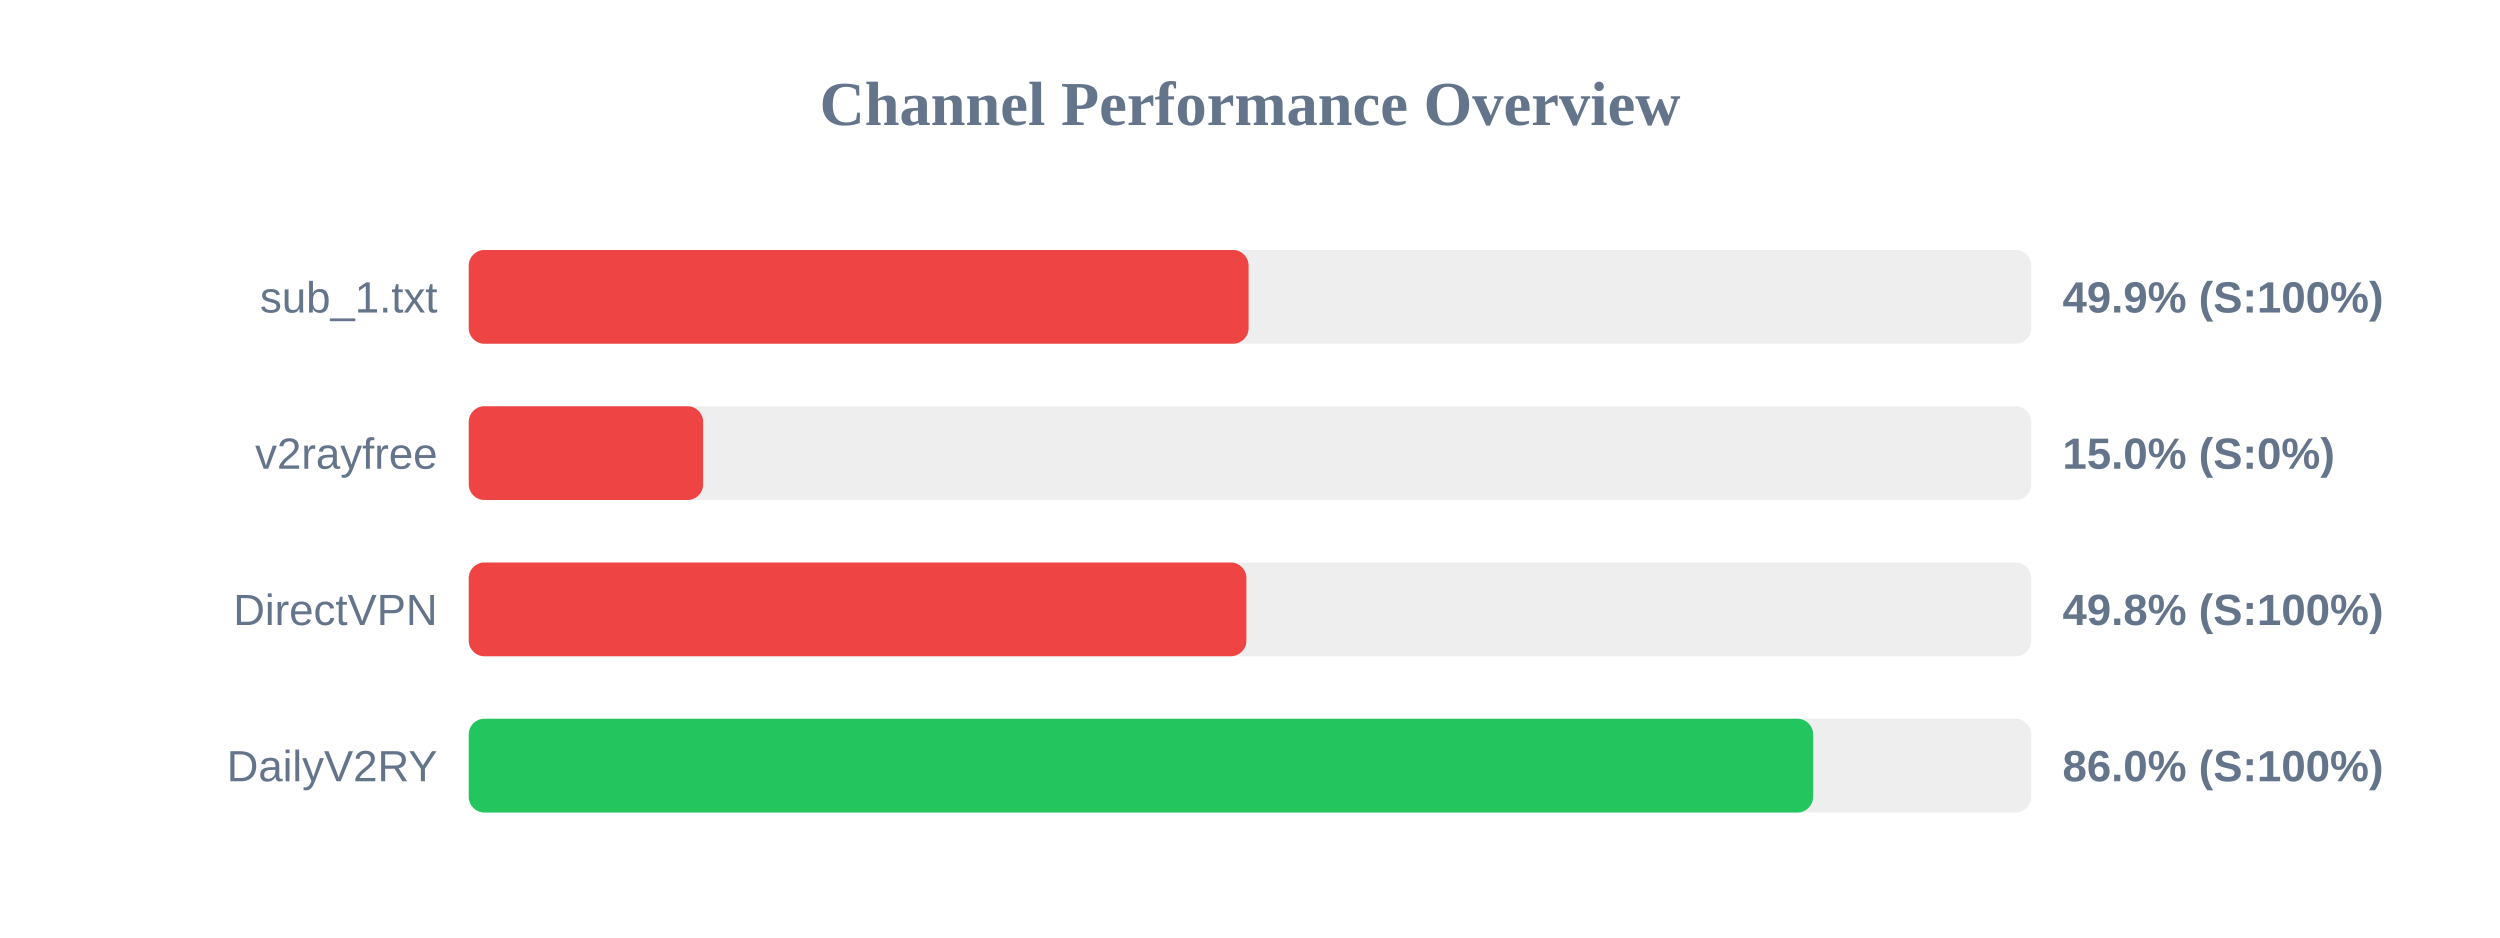
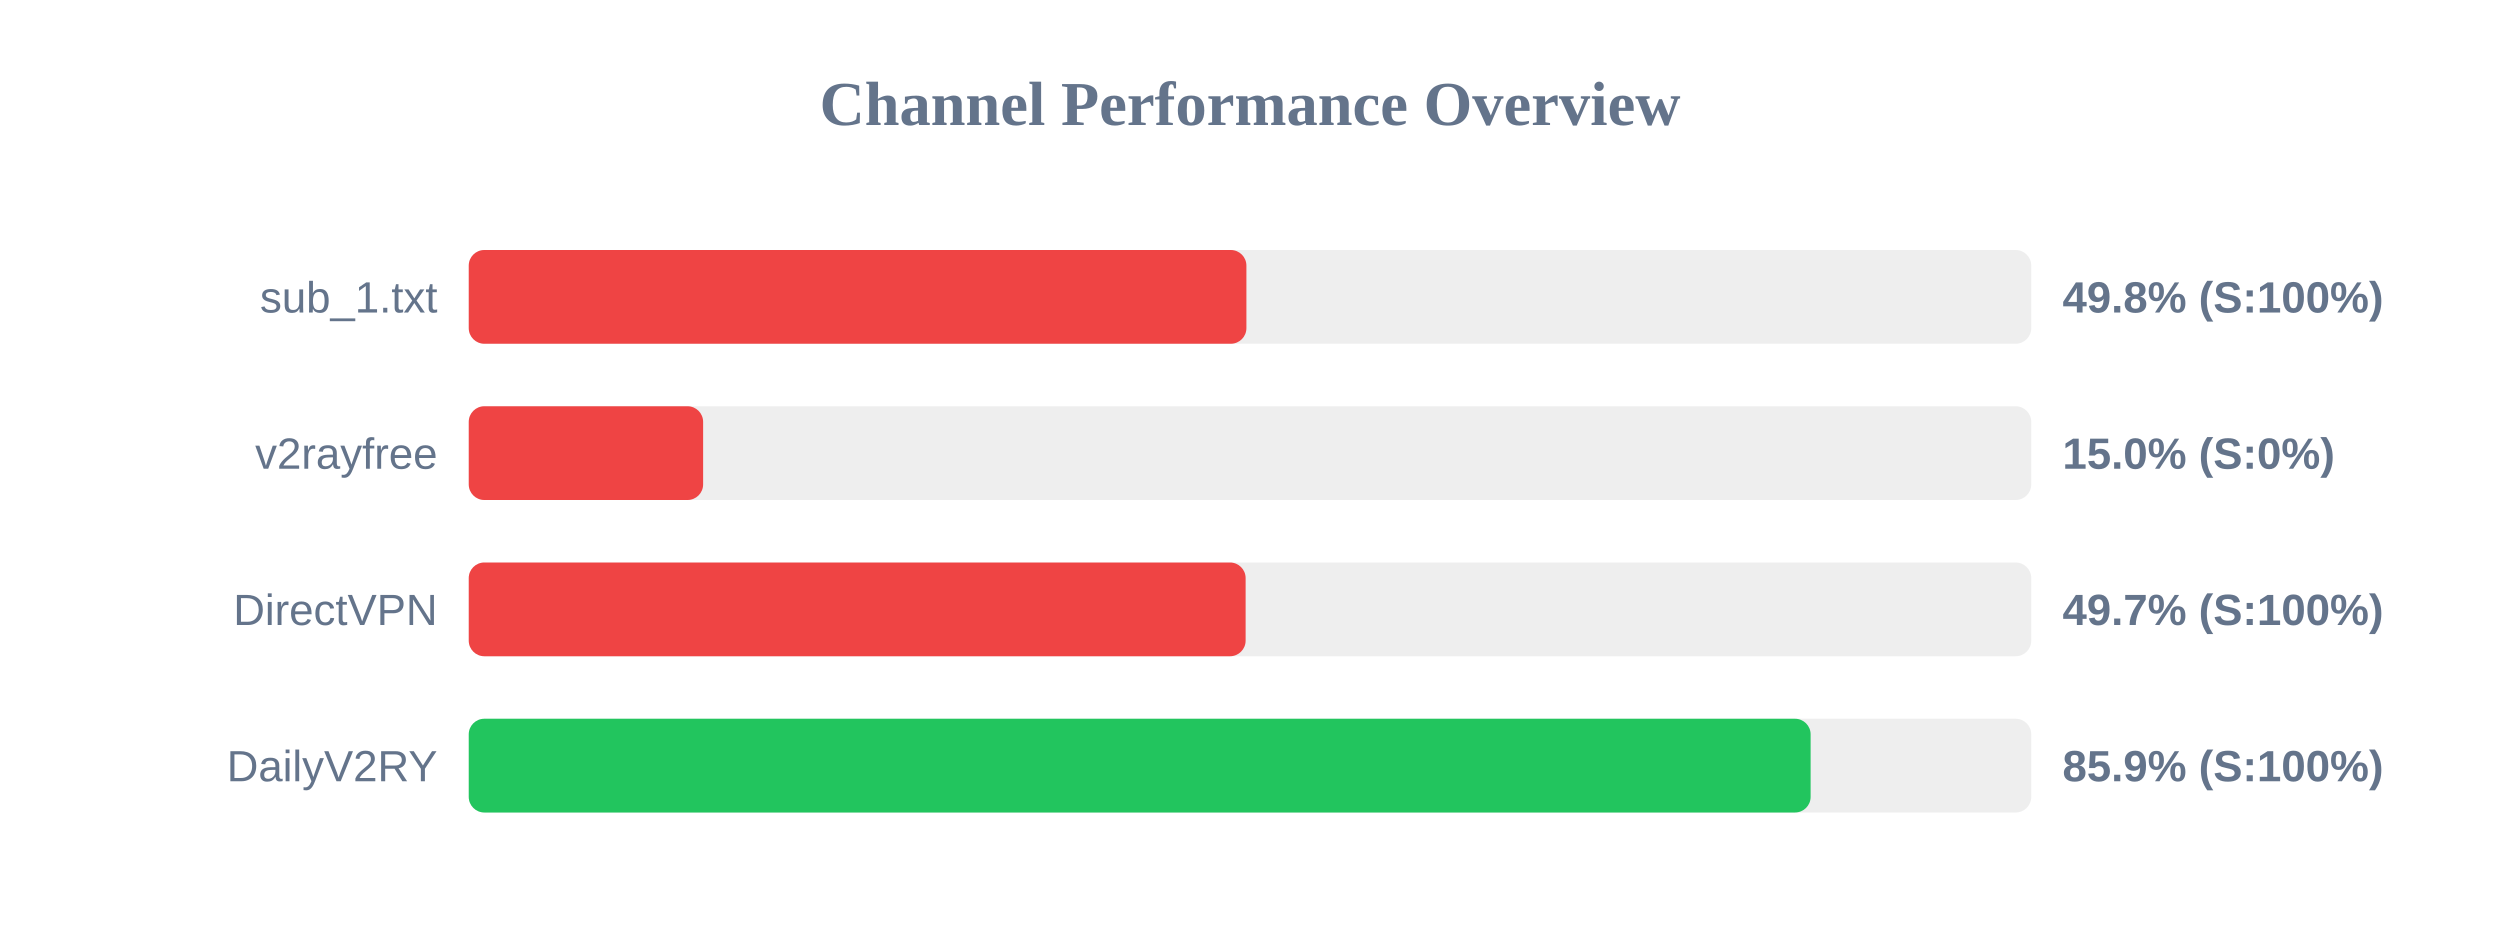
<svg xmlns="http://www.w3.org/2000/svg" width="800" height="300" version="1.1">
  <style>
        .row { font: 14px Arial; fill: #64748b; }
        .score { font: bold 14px Arial; fill: #64748b; }
    </style>
  <text x="400" y="40" text-anchor="middle" font-size="20px" font-weight="bold" fill="#64748b">Channel Performance Overview</text>
  <rect x="150" y="80" width="500" height="30" fill="#eee" rx="5" />
-   <rect x="150" y="80" width="249.55" height="30" fill="#ef4444" rx="5" />
+   <rect x="150" y="80" width="248.85" height="30" fill="#ef4444" rx="5" />
  <text x="140" y="100" text-anchor="end" class="row">sub_1.txt</text>
-   <text x="660" y="100" text-anchor="start" class="score">49.9% (S:100%)</text>
+   <text x="660" y="100" text-anchor="start" class="score">49.8% (S:100%)</text>
  <rect x="150" y="130" width="500" height="30" fill="#eee" rx="5" />
  <rect x="150" y="130" width="75.0" height="30" fill="#ef4444" rx="5" />
  <text x="140" y="150" text-anchor="end" class="row">v2rayfree</text>
  <text x="660" y="150" text-anchor="start" class="score">15.0% (S:0%)</text>
  <rect x="150" y="180" width="500" height="30" fill="#eee" rx="5" />
-   <rect x="150" y="180" width="248.85" height="30" fill="#ef4444" rx="5" />
+   <rect x="150" y="180" width="248.6" height="30" fill="#ef4444" rx="5" />
  <text x="140" y="200" text-anchor="end" class="row">DirectVPN</text>
-   <text x="660" y="200" text-anchor="start" class="score">49.8% (S:100%)</text>
+   <text x="660" y="200" text-anchor="start" class="score">49.7% (S:100%)</text>
  <rect x="150" y="230" width="500" height="30" fill="#eee" rx="5" />
-   <rect x="150" y="230" width="430.2" height="30" fill="#22c55e" rx="5" />
+   <rect x="150" y="230" width="429.4" height="30" fill="#22c55e" rx="5" />
  <text x="140" y="250" text-anchor="end" class="row">DailyV2RY</text>
-   <text x="660" y="250" text-anchor="start" class="score">86.0% (S:100%)</text>
+   <text x="660" y="250" text-anchor="start" class="score">85.9% (S:100%)</text>
</svg>
